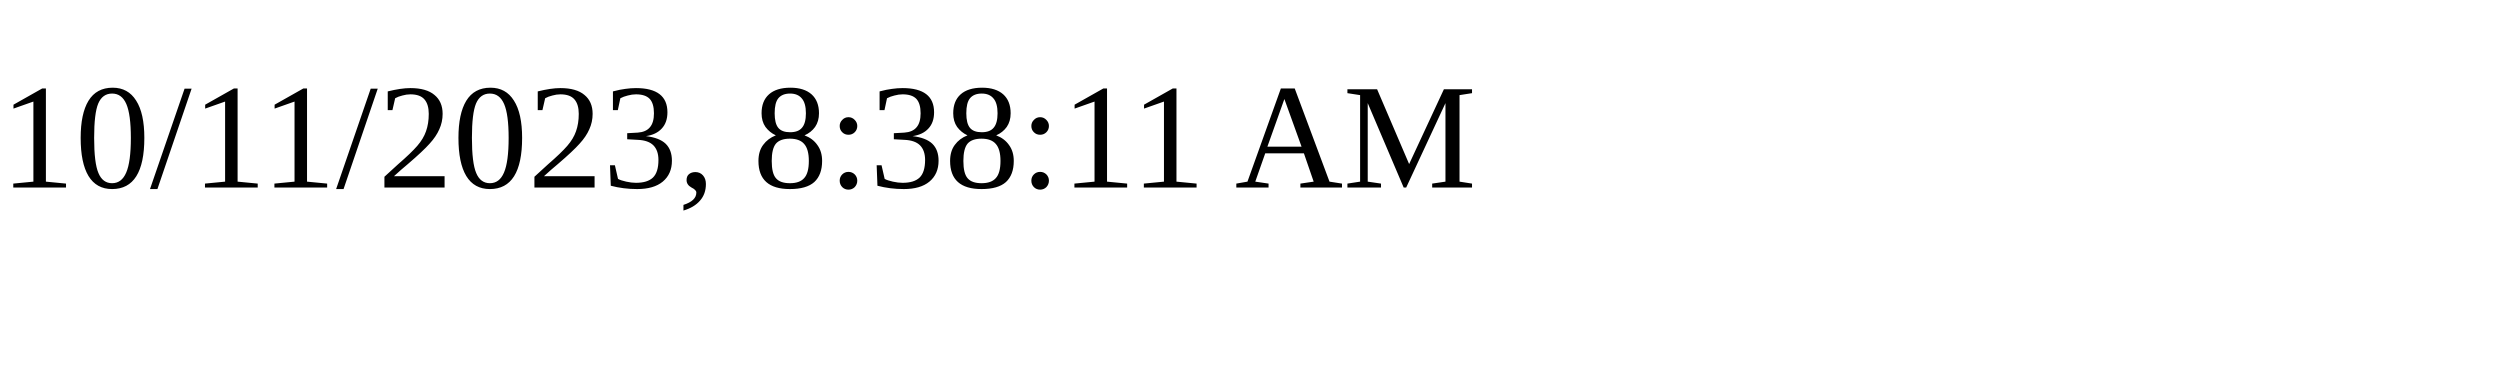
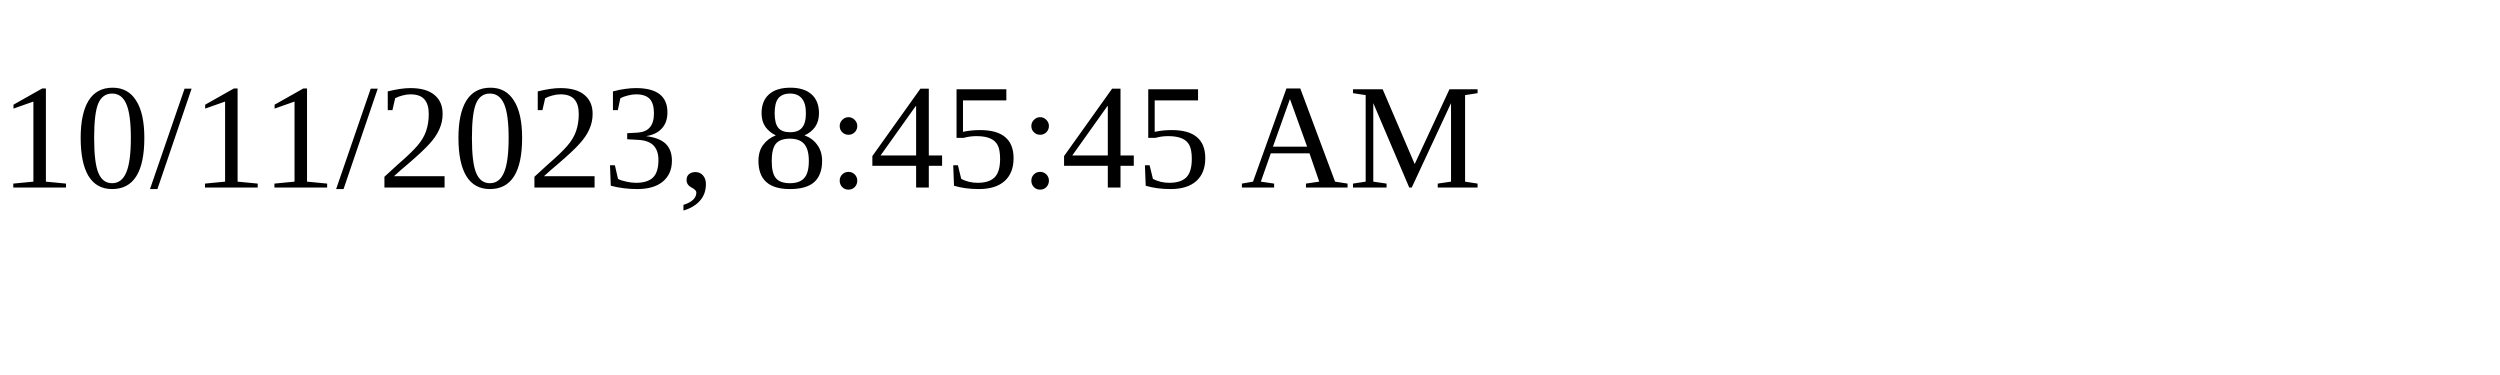
<svg xmlns="http://www.w3.org/2000/svg" height="30" width="200">
-   <text x="0" y="15">10/11/2023, 8:38:11 AM</text>
+   <text x="0" y="15">10/11/2023, 8:45:45 AM</text>
</svg>
